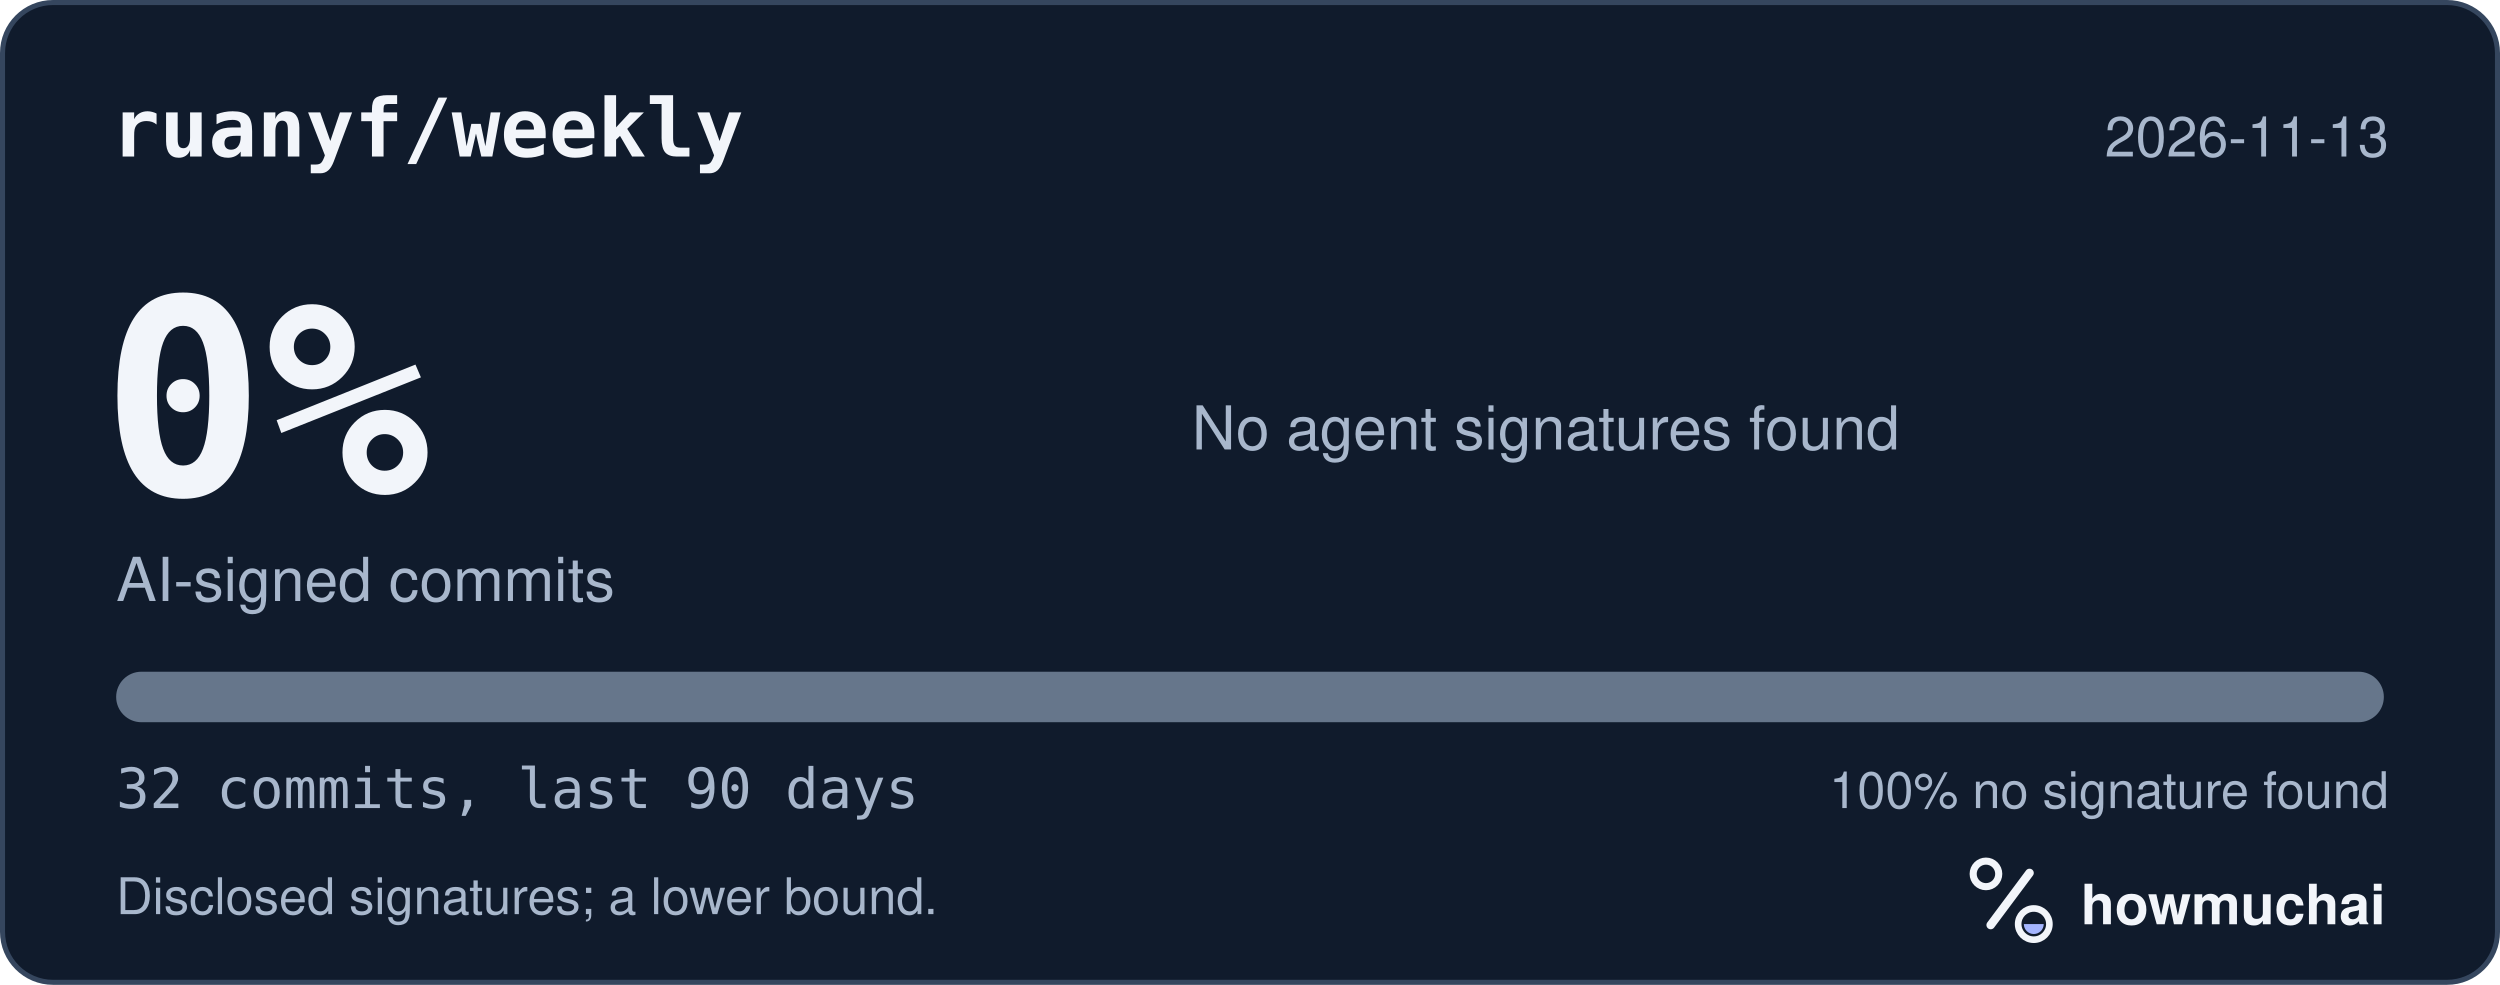
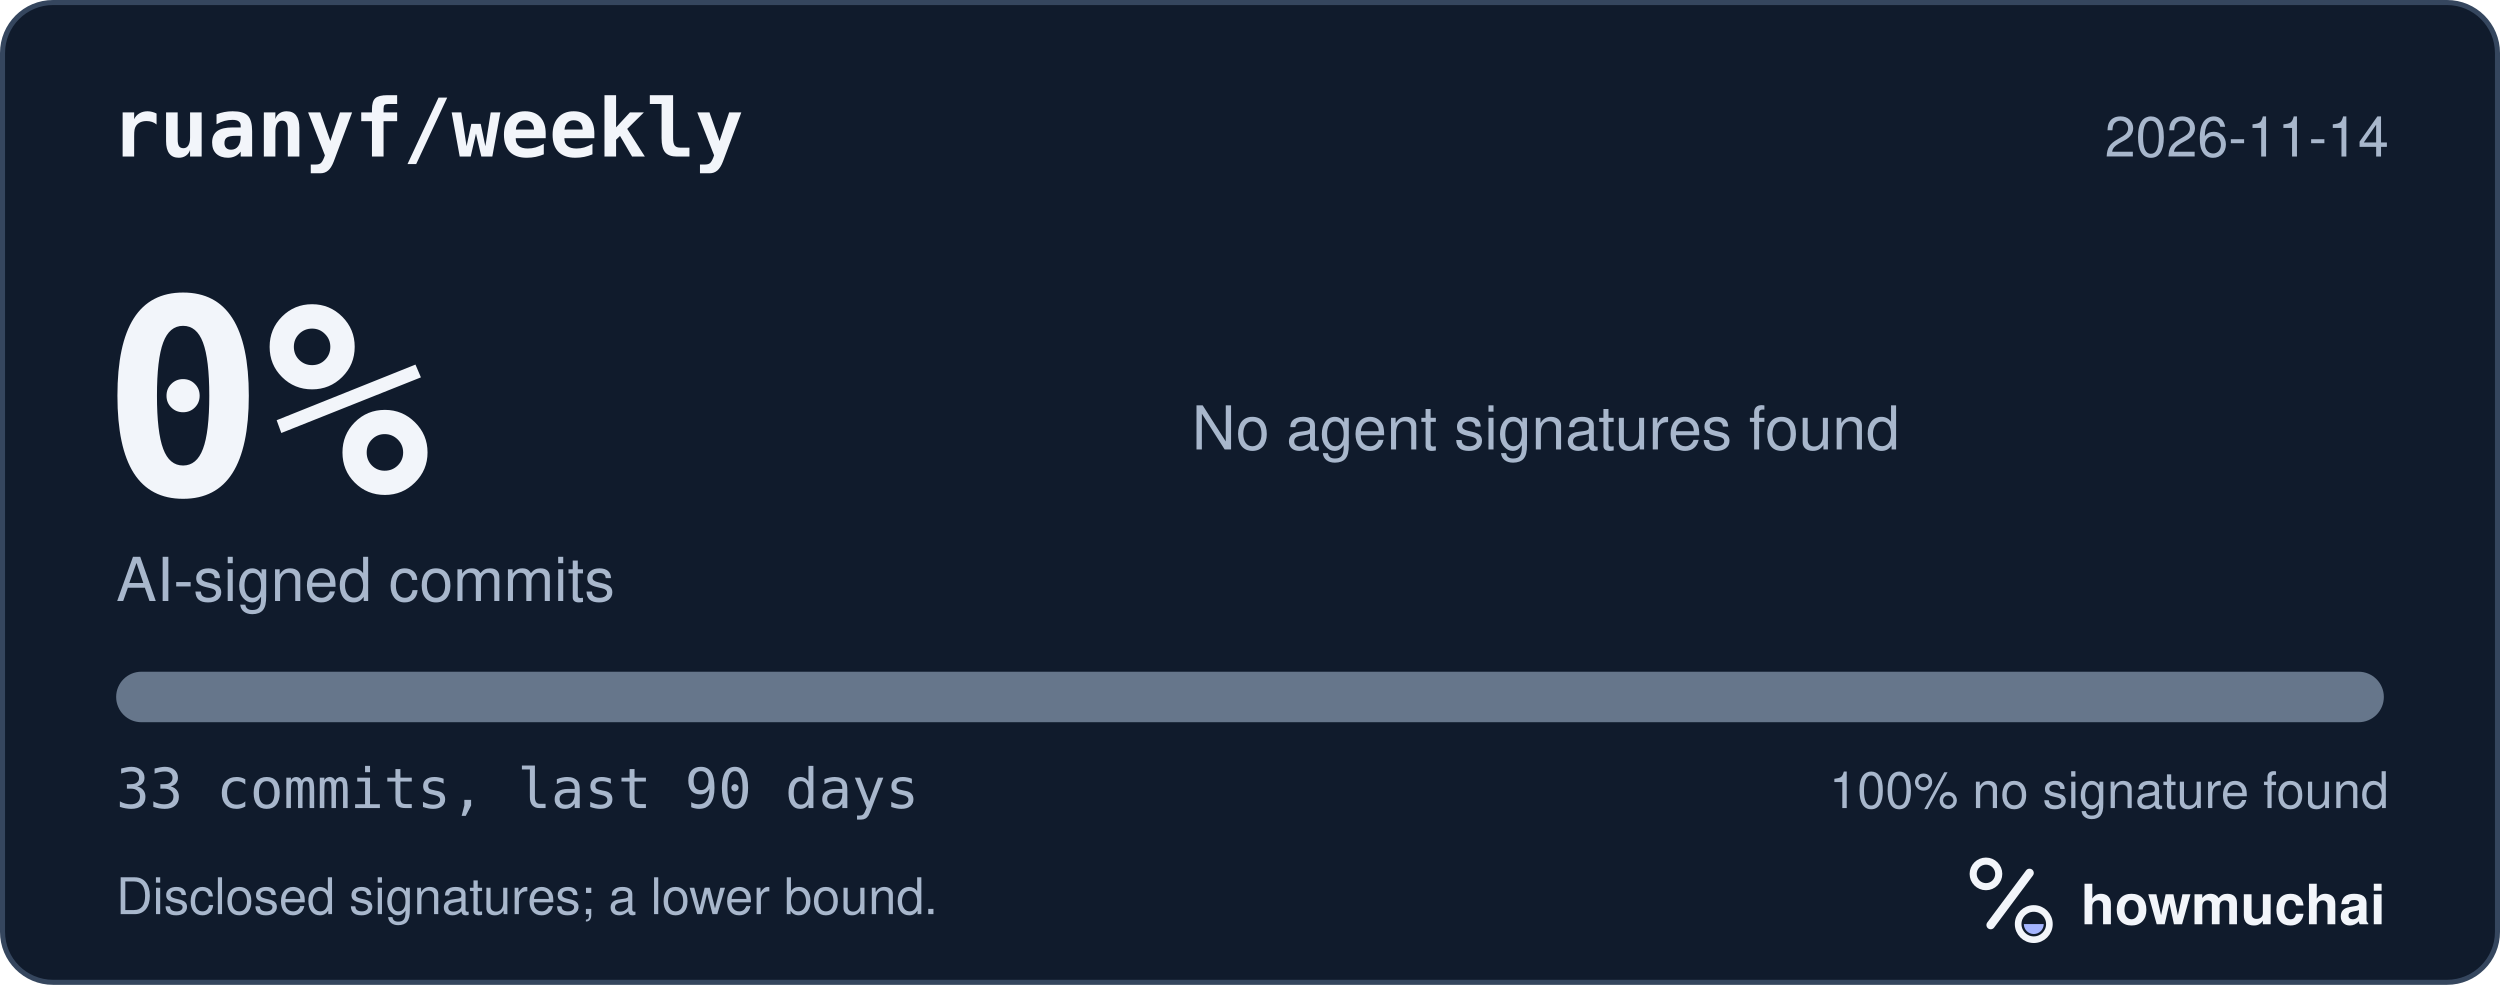
<svg xmlns="http://www.w3.org/2000/svg" width="495" height="195" viewBox="0 0 495 195" role="img" aria-labelledby="hm-t hm-d">
  <rect x="0.5" y="0.5" width="494" height="194" rx="10" fill="#101B2C" stroke="#35465E" />
  <text x="22" y="31" fill="#F2F5FA" font-family="ui-monospace, SF Mono, Menlo, Consolas, IBM Plex Mono, monospace" font-size="16" font-weight="600">ruanyf/weekly</text>
-   <text x="473" y="31" fill="#A8B7CC" font-family="-apple-system, BlinkMacSystemFont, Segoe UI, Helvetica, Arial, Fira Sans, sans-serif" font-size="11" text-anchor="end">2026-11-13</text>
+   <text x="473" y="31" fill="#A8B7CC" font-family="-apple-system, BlinkMacSystemFont, Segoe UI, Helvetica, Arial, Fira Sans, sans-serif" font-size="11" text-anchor="end">2026-11-14</text>
  <text x="20" y="98" fill="#F2F5FA" font-family="ui-monospace, SF Mono, Menlo, Consolas, IBM Plex Mono, monospace" font-size="54" font-weight="700">0%</text>
  <text x="23" y="119" fill="#A8B7CC" font-family="-apple-system, BlinkMacSystemFont, Segoe UI, Helvetica, Arial, Fira Sans, sans-serif" font-size="12">AI-signed commits</text>
  <text x="236" y="89" fill="#A8B7CC" font-family="-apple-system, BlinkMacSystemFont, Segoe UI, Helvetica, Arial, Fira Sans, sans-serif" font-size="12">No agent signatures found</text>
  <defs>
    <clipPath id="hm-bar">
      <rect x="23" y="133" width="449" height="10" rx="5" />
    </clipPath>
  </defs>
  <rect x="23" y="133" width="449" height="10" rx="5" fill="#66768B" />
  <g clip-path="url(#hm-bar)" />
-   <text x="23" y="160" fill="#A8B7CC" font-family="ui-monospace, SF Mono, Menlo, Consolas, IBM Plex Mono, monospace" font-size="11">32 commits, last 90 days</text>
+   <text x="23" y="160" fill="#A8B7CC" font-family="ui-monospace, SF Mono, Menlo, Consolas, IBM Plex Mono, monospace" font-size="11">33 commits, last 90 days</text>
  <text x="473" y="160" fill="#A8B7CC" font-family="-apple-system, BlinkMacSystemFont, Segoe UI, Helvetica, Arial, Fira Sans, sans-serif" font-size="10" text-anchor="end">100% no signature found</text>
  <text x="23" y="181" fill="#A8B7CC" font-family="-apple-system, BlinkMacSystemFont, Segoe UI, Helvetica, Arial, Fira Sans, sans-serif" font-size="10">Disclosed signatures; a lower bound.</text>
  <g transform="translate(386 166) scale(0.046875)">
    <circle cx="154" cy="150" r="54" fill="none" stroke="#F2F5FA" stroke-width="30" />
    <path d="M174 366 338 146" fill="none" stroke="#F2F5FA" stroke-width="36" stroke-linecap="round" />
    <circle cx="356" cy="362" r="66" fill="none" stroke="#F2F5FA" stroke-width="28" />
    <path d="M314 362a42 42 0 0 0 84 0Z" fill="#A4B5FF" />
  </g>
  <text x="412" y="183" fill="#F2F5FA" font-family="-apple-system, BlinkMacSystemFont, Segoe UI, Helvetica, Arial, Fira Sans, sans-serif" font-size="11" font-weight="650">howmuchai</text>
</svg>
